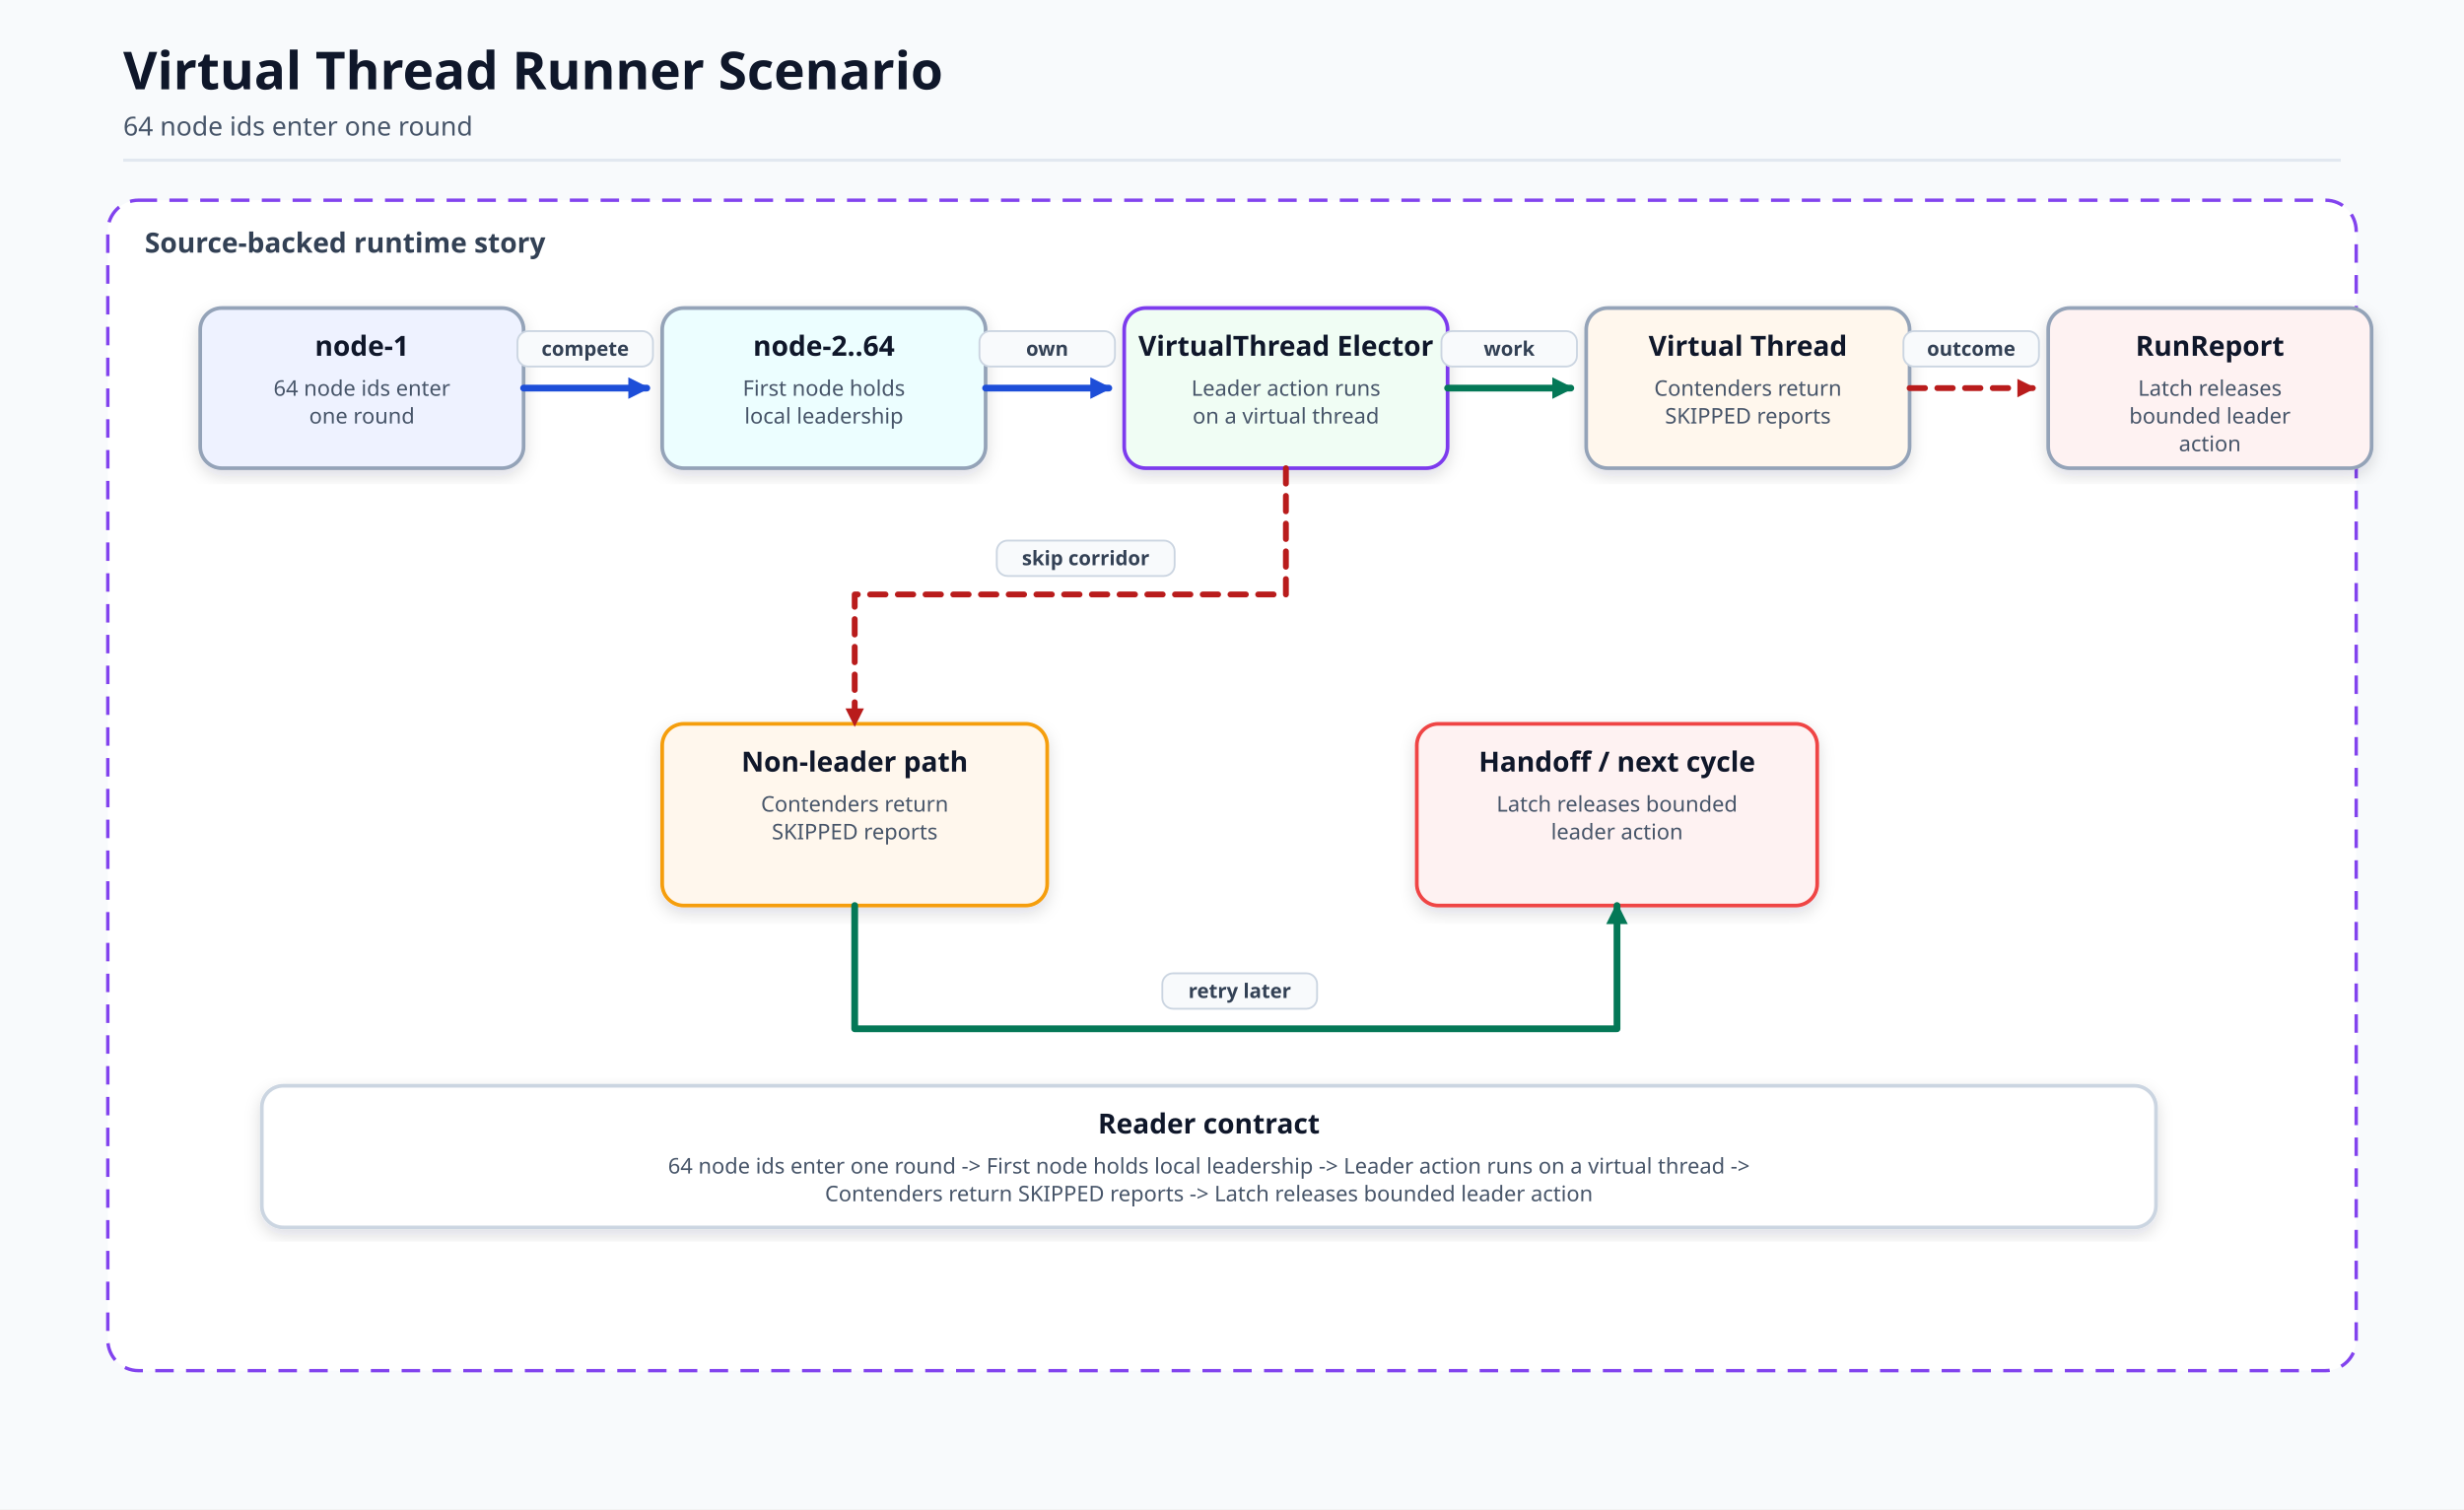
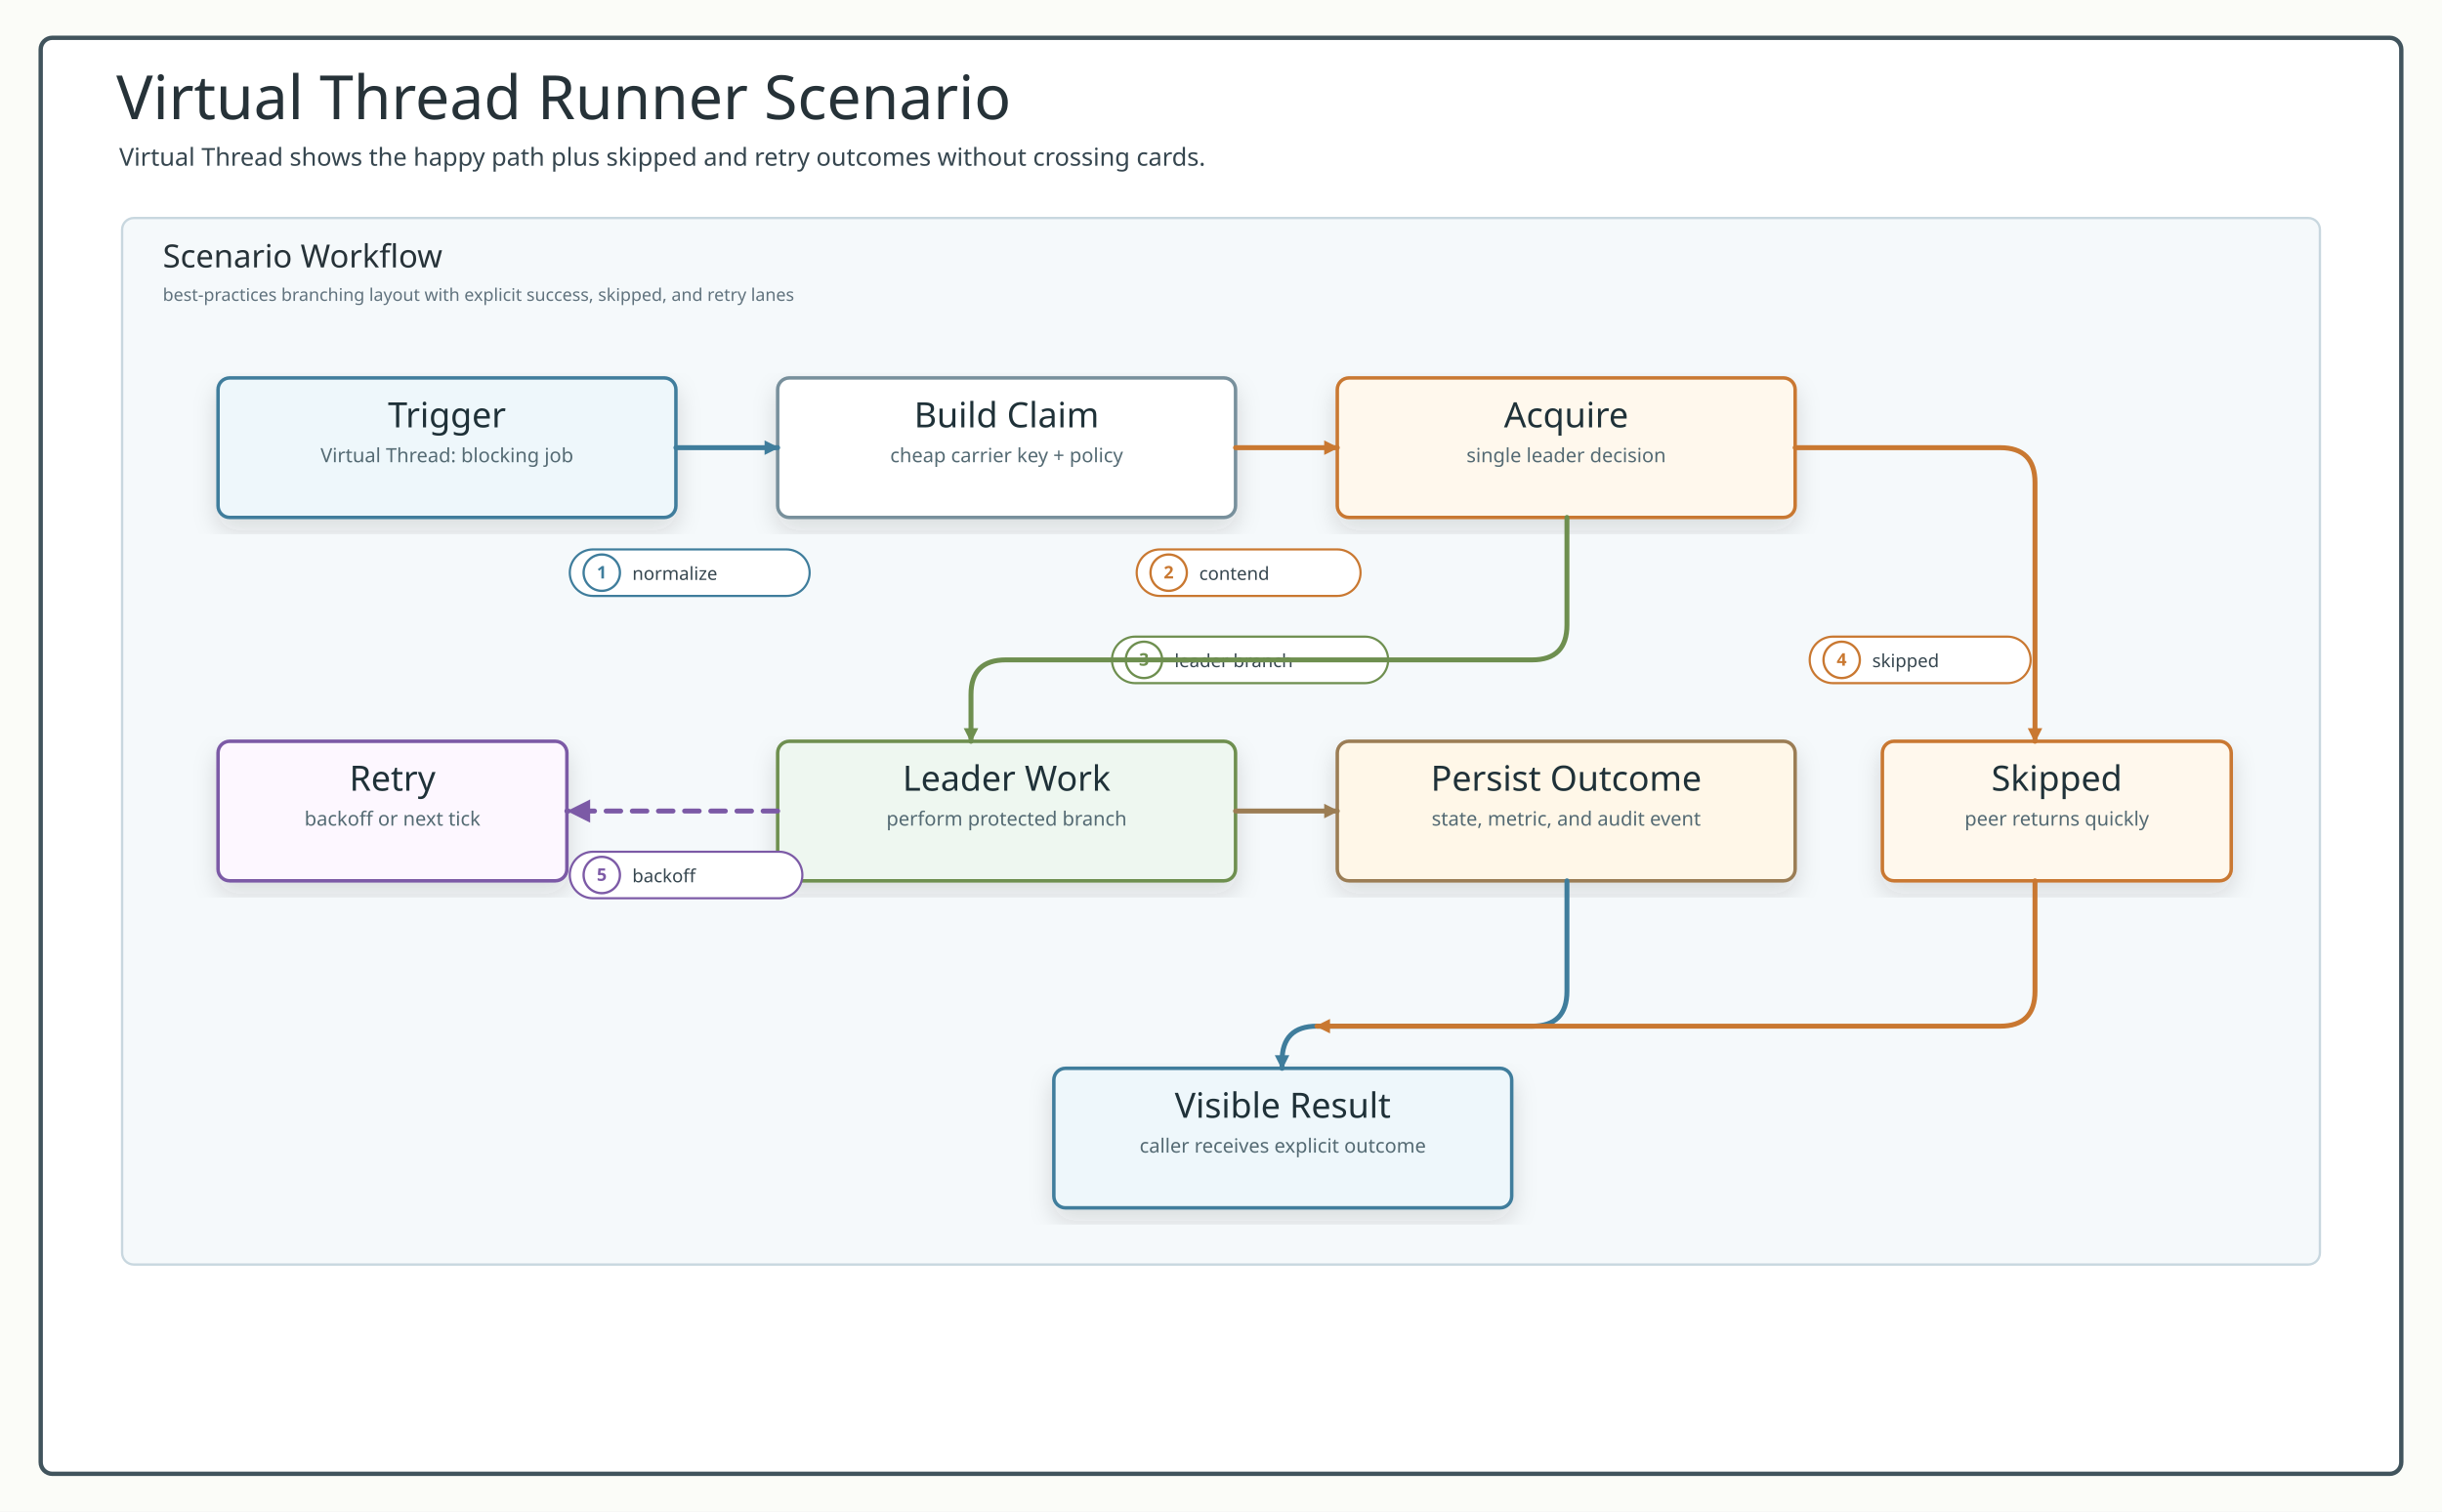
- <svg xmlns="http://www.w3.org/2000/svg" viewBox="0 0 1600 980" width="1600" height="980" role="img" aria-label="Virtual Thread Runner Scenario">
+ <svg xmlns="http://www.w3.org/2000/svg" width="1680" height="1040" viewBox="0 0 1680 1040" role="img" aria-labelledby="title desc">
  <defs>
-     <marker id="arrow" markerWidth="14" markerHeight="14" refX="12" refY="7" orient="auto" markerUnits="userSpaceOnUse">
-       <path d="M 0 0 L 14 7 L 0 14 Z" fill="#334155" stroke-dasharray="none" />
+     <filter id="softShadow" x="-12%" y="-12%" width="124%" height="124%">
+       <feDropShadow dx="0" dy="8" stdDeviation="8" flood-color="#263238" flood-opacity="0.14" />
+     </filter>
+     <style>
+       .canvas { fill: #fbfcf8; }
+       .frame { fill: #ffffff; stroke: #41545d; stroke-width: 3; }
+       .title { font-family: "Architects Daughter"; font-size: 42px; fill: #263238; }
+       .subtitle, .small, .labelText, .detail, .footer, .msg, .note { font-family: "Comic Mono"; fill: #36464f; }
+       .subtitle { font-size: 17px; }
+       .footer { font-size: 13px; fill: #60727d; }
+       .band { fill: #f5f9fb; stroke: #c8d7df; stroke-width: 1.6; }
+       .bandAlt { fill: #fbfdf8; stroke: #d7e0d0; stroke-width: 1.6; }
+       .bandTitle { font-family: "Architects Daughter"; font-size: 22px; fill: #263238; }
+       .bandHint { font-family: "Comic Mono"; font-size: 12px; fill: #60727d; }
+       .card { filter: url(#softShadow); stroke-width: 2.4; rx: 8; }
+       .cardTitle { font-family: "Architects Daughter"; font-size: 24px; fill: #1f3138; }
+       .detail { font-size: 13.5px; fill: #546a73; }
+       .edge { fill: none; stroke-width: 3.4; stroke-linecap: round; stroke-linejoin: round; }
+       .edgeThin { fill: none; stroke-width: 3; stroke-linecap: round; stroke-linejoin: round; }
+       .dash { stroke-dasharray: 10 8; }
+       .pill { fill: #ffffff; stroke-width: 1.5; }
+       .labelText { font-size: 12.5px; }
+       .badgeText { font-family: "Comic Mono"; font-size: 12px; font-weight: 700; }
+       .header { fill: #ffffff; stroke: #546e7a; stroke-width: 2.2; }
+       .participant { font-family: "Architects Daughter"; font-size: 20px; fill: #1f3138; }
+       .role { font-family: "Comic Mono"; font-size: 13px; fill: #546a73; }
+       .lifeline { stroke: #9aaab1; stroke-width: 2; stroke-dasharray: 7 8; }
+       .activation { fill: #e6f2ec; stroke: #5b7e67; stroke-width: 1.7; }
+       .branch { fill: none; stroke: #78909c; stroke-width: 3; stroke-dasharray: 12 8; }
+     </style>
+     <marker id="arrow-line" viewBox="0 0 10 10" markerUnits="userSpaceOnUse" markerWidth="10" markerHeight="10" refX="9" refY="5" orient="auto">
+       <path d="M 0 0 L 10 5 L 0 10 Z" fill="#3f7d9c" stroke="#3f7d9c" stroke-width="0" stroke-dasharray="none" style="stroke-dasharray:none!important" />
    </marker>
-     <marker id="arrowBlue" markerWidth="14" markerHeight="14" refX="12" refY="7" orient="auto" markerUnits="userSpaceOnUse">
-       <path d="M 0 0 L 14 7 L 0 14 Z" fill="#1d4ed8" stroke-dasharray="none" />
+     <marker id="arrow-work" viewBox="0 0 10 10" markerUnits="userSpaceOnUse" markerWidth="10" markerHeight="10" refX="9" refY="5" orient="auto">
+       <path d="M 0 0 L 10 5 L 0 10 Z" fill="#6e8f4f" stroke="#6e8f4f" stroke-width="0" stroke-dasharray="none" style="stroke-dasharray:none!important" />
    </marker>
-     <marker id="arrowGreen" markerWidth="14" markerHeight="14" refX="12" refY="7" orient="auto" markerUnits="userSpaceOnUse">
-       <path d="M 0 0 L 14 7 L 0 14 Z" fill="#047857" stroke-dasharray="none" />
+     <marker id="arrow-return" viewBox="0 0 10 10" markerUnits="userSpaceOnUse" markerWidth="10" markerHeight="10" refX="9" refY="5" orient="auto">
+       <path d="M 0 0 L 10 5 L 0 10 Z" fill="#9b7d54" stroke="#9b7d54" stroke-width="0" stroke-dasharray="none" style="stroke-dasharray:none!important" />
    </marker>
-     <marker id="arrowRed" markerWidth="12" markerHeight="12" refX="10" refY="6" orient="auto" markerUnits="userSpaceOnUse">
-       <path d="M 0 0 L 12 6 L 0 12 Z" fill="#b91c1c" stroke-dasharray="none" />
+     <marker id="arrow-skip" viewBox="0 0 10 10" markerUnits="userSpaceOnUse" markerWidth="10" markerHeight="10" refX="9" refY="5" orient="auto">
+       <path d="M 0 0 L 10 5 L 0 10 Z" fill="#b86868" stroke="#b86868" stroke-width="0" stroke-dasharray="none" style="stroke-dasharray:none!important" />
    </marker>
-     <filter id="soft" x="-10%" y="-10%" width="120%" height="120%">
-       <feDropShadow dx="0" dy="4" stdDeviation="5" flood-color="#0f172a" flood-opacity="0.14" />
-     </filter>
+     <marker id="arrow-amber" viewBox="0 0 10 10" markerUnits="userSpaceOnUse" markerWidth="10" markerHeight="10" refX="9" refY="5" orient="auto">
+       <path d="M 0 0 L 10 5 L 0 10 Z" fill="#c97831" stroke="#c97831" stroke-width="0" stroke-dasharray="none" style="stroke-dasharray:none!important" />
+     </marker>
+     <marker id="arrow-purple" viewBox="0 0 10 10" markerUnits="userSpaceOnUse" markerWidth="10" markerHeight="10" refX="9" refY="5" orient="auto">
+       <path d="M 0 0 L 10 5 L 0 10 Z" fill="#7c5aa6" stroke="#7c5aa6" stroke-width="0" stroke-dasharray="none" style="stroke-dasharray:none!important" />
+     </marker>
+     <marker id="arrow-slate" viewBox="0 0 10 10" markerUnits="userSpaceOnUse" markerWidth="10" markerHeight="10" refX="9" refY="5" orient="auto">
+       <path d="M 0 0 L 10 5 L 0 10 Z" fill="#78909c" stroke="#78909c" stroke-width="0" stroke-dasharray="none" style="stroke-dasharray:none!important" />
+     </marker>
  </defs>
-   <style>.bg{fill:#f8fafc}.title{font:700 34px 'Architects Daughter','Comic Mono',sans-serif;fill:#0f172a}.subtitle{font:400 17px 'Comic Mono','Architects Daughter',sans-serif;fill:#475569}.groupLabel{font:700 18px 'Comic Mono','Architects Daughter',sans-serif;fill:#334155}.cardTitle{font:700 18px 'Comic Mono','Architects Daughter',sans-serif;fill:#0f172a}.cardText{font:400 14px 'Comic Mono','Architects Daughter',sans-serif;fill:#475569}.small{font:400 13px 'Comic Mono','Architects Daughter',sans-serif;fill:#475569}.label{font:700 13px 'Comic Mono','Architects Daughter',sans-serif;fill:#334155}.line{fill:none;stroke:#334155;stroke-width:4.2;stroke-linecap:round;stroke-linejoin:round;marker-end:url(#arrow)}.lineBlue{fill:none;stroke:#1d4ed8;stroke-width:4.4;stroke-linecap:round;stroke-linejoin:round;marker-end:url(#arrowBlue)}.lineGreen{fill:none;stroke:#047857;stroke-width:4.4;stroke-linecap:round;stroke-linejoin:round;marker-end:url(#arrowGreen)}.lineRed{fill:none;stroke:#b91c1c;stroke-width:3.8;stroke-linecap:round;stroke-linejoin:round;marker-end:url(#arrowRed);stroke-dasharray:10 8}.lifeline{stroke:#cbd5e1;stroke-width:2.5;stroke-dasharray:8 8}.alt{fill:#eff6ff;stroke:#2563eb;stroke-width:2.4;stroke-dasharray:10 7;opacity:.55}.else{fill:#fff7ed;stroke:#ea580c;stroke-width:2.4;stroke-dasharray:10 7;opacity:.55}</style>
-   <rect class="bg" width="1600" height="980" />
-   <path d="M80 104 H1520" stroke="#e2e8f0" stroke-width="2" />
-   <text x="80" y="58" class="title">Virtual Thread Runner Scenario</text>
-   <text x="80" y="88" class="subtitle">64 node ids enter one round</text>
-   <rect x="70" y="130" width="1460" height="760" rx="20" fill="#ffffff" stroke="#7c3aed" stroke-width="2.2" stroke-dasharray="12 8" opacity="0.95" />
-   <text x="94" y="164" class="groupLabel">Source-backed runtime story</text>
-   <rect x="130" y="200" width="210" height="104" rx="14" fill="#eef2ff" stroke="#94a3b8" stroke-width="2.4" filter="url(#soft)" />
-   <text x="235" y="231" class="cardTitle" text-anchor="middle">node-1</text>
-   <text x="235" y="257" class="cardText" text-anchor="middle">64 node ids enter</text>
-   <text x="235" y="275" class="cardText" text-anchor="middle">one round</text>
-   <rect x="430" y="200" width="210" height="104" rx="14" fill="#ecfeff" stroke="#94a3b8" stroke-width="2.4" filter="url(#soft)" />
-   <text x="535" y="231" class="cardTitle" text-anchor="middle">node-2..64</text>
-   <text x="535" y="257" class="cardText" text-anchor="middle">First node holds</text>
-   <text x="535" y="275" class="cardText" text-anchor="middle">local leadership</text>
-   <rect x="730" y="200" width="210" height="104" rx="14" fill="#f0fdf4" stroke="#7c3aed" stroke-width="2.4" filter="url(#soft)" />
-   <text x="835" y="231" class="cardTitle" text-anchor="middle">VirtualThread Elector</text>
-   <text x="835" y="257" class="cardText" text-anchor="middle">Leader action runs</text>
-   <text x="835" y="275" class="cardText" text-anchor="middle">on a virtual thread</text>
-   <rect x="1030" y="200" width="210" height="104" rx="14" fill="#fff7ed" stroke="#94a3b8" stroke-width="2.4" filter="url(#soft)" />
-   <text x="1135" y="231" class="cardTitle" text-anchor="middle">Virtual Thread</text>
-   <text x="1135" y="257" class="cardText" text-anchor="middle">Contenders return</text>
-   <text x="1135" y="275" class="cardText" text-anchor="middle">SKIPPED reports</text>
-   <rect x="1330" y="200" width="210" height="104" rx="14" fill="#fef2f2" stroke="#94a3b8" stroke-width="2.4" filter="url(#soft)" />
-   <text x="1435" y="231" class="cardTitle" text-anchor="middle">RunReport</text>
-   <text x="1435" y="257" class="cardText" text-anchor="middle">Latch releases</text>
-   <text x="1435" y="275" class="cardText" text-anchor="middle">bounded leader</text>
-   <text x="1435" y="293" class="cardText" text-anchor="middle">action</text>
-   <path d="M340 252 L420 252" class="lineBlue" />
-   <rect x="336" y="215" width="88" height="23" rx="7" fill="#f8fafc" stroke="#cbd5e1" stroke-width="1.2" />
-   <text x="380" y="231" class="label" text-anchor="middle" fill="#334155">compete</text>
-   <path d="M640 252 L720 252" class="lineBlue" />
-   <rect x="636" y="215" width="88" height="23" rx="7" fill="#f8fafc" stroke="#cbd5e1" stroke-width="1.2" />
-   <text x="680" y="231" class="label" text-anchor="middle" fill="#334155">own</text>
-   <path d="M940 252 L1020 252" class="lineGreen" />
-   <rect x="936" y="215" width="88" height="23" rx="7" fill="#f8fafc" stroke="#cbd5e1" stroke-width="1.2" />
-   <text x="980" y="231" class="label" text-anchor="middle" fill="#334155">work</text>
-   <path d="M1240 252 L1320 252" class="lineRed" />
-   <rect x="1236" y="215" width="88" height="23" rx="7" fill="#f8fafc" stroke="#cbd5e1" stroke-width="1.2" />
-   <text x="1280" y="231" class="label" text-anchor="middle" fill="#334155">outcome</text>
-   <rect x="430" y="470" width="250" height="118" rx="14" fill="#fff7ed" stroke="#f59e0b" stroke-width="2.4" filter="url(#soft)" />
-   <text x="555" y="501" class="cardTitle" text-anchor="middle">Non-leader path</text>
-   <text x="555" y="527" class="cardText" text-anchor="middle">Contenders return</text>
-   <text x="555" y="545" class="cardText" text-anchor="middle">SKIPPED reports</text>
-   <rect x="920" y="470" width="260" height="118" rx="14" fill="#fef2f2" stroke="#ef4444" stroke-width="2.4" filter="url(#soft)" />
-   <text x="1050" y="501" class="cardTitle" text-anchor="middle">Handoff / next cycle</text>
-   <text x="1050" y="527" class="cardText" text-anchor="middle">Latch releases bounded</text>
-   <text x="1050" y="545" class="cardText" text-anchor="middle">leader action</text>
-   <path d="M835 304 L835 386 L555 386 L555 470" class="lineRed" />
-   <rect x="647.25" y="351" width="115.5" height="23" rx="7" fill="#f8fafc" stroke="#cbd5e1" stroke-width="1.2" />
-   <text x="705" y="367" class="label" text-anchor="middle" fill="#b91c1c">skip corridor</text>
-   <path d="M555 588 L555 668 L1050 668 L1050 588" class="lineGreen" />
-   <rect x="754.75" y="632" width="100.5" height="23" rx="7" fill="#f8fafc" stroke="#cbd5e1" stroke-width="1.2" />
-   <text x="805" y="648" class="label" text-anchor="middle" fill="#047857">retry later</text>
-   <rect x="170" y="705" width="1230" height="92" rx="14" fill="#ffffff" stroke="#cbd5e1" stroke-width="2.4" filter="url(#soft)" />
-   <text x="785" y="736" class="cardTitle" text-anchor="middle">Reader contract</text>
-   <text x="785" y="762" class="cardText" text-anchor="middle">64 node ids enter one round -&gt; First node holds local leadership -&gt; Leader action runs on a virtual thread -&gt;</text>
-   <text x="785" y="780" class="cardText" text-anchor="middle">Contenders return SKIPPED reports -&gt; Latch releases bounded leader action</text>
+   <rect width="1680" height="1040" class="canvas" />
+   <rect x="28" y="26" width="1624" height="988" rx="8" class="frame" />
+   <text x="80" y="82" class="title">Virtual Thread Runner Scenario</text>
+   <text x="82" y="114" class="subtitle">Virtual Thread shows the happy path plus skipped and retry outcomes without crossing cards.</text>
+   <rect x="84" y="150" width="1512" height="720" rx="8" class="band" />
+   <text x="112" y="184" class="bandTitle">Scenario Workflow</text>
+   <text x="112" y="207" class="bandHint">best-practices branching layout with explicit success, skipped, and retry lanes</text>
+   <g>
+     <rect x="150" y="260" width="315" height="96" rx="8" class="card" fill="#eef7fb" stroke="#3f7d9c" />
+     <text x="307.5" y="294" text-anchor="middle" class="cardTitle">Trigger</text>
+     <text x="307.5" y="318" text-anchor="middle" class="detail">Virtual Thread: blocking job</text>
+   </g>
+   <g>
+     <rect x="535" y="260" width="315" height="96" rx="8" class="card" fill="#ffffff" stroke="#78909c" />
+     <text x="692.5" y="294" text-anchor="middle" class="cardTitle">Build Claim</text>
+     <text x="692.5" y="318" text-anchor="middle" class="detail">cheap carrier key + policy</text>
+   </g>
+   <g>
+     <rect x="920" y="260" width="315" height="96" rx="8" class="card" fill="#fff8ed" stroke="#c97831" />
+     <text x="1077.5" y="294" text-anchor="middle" class="cardTitle">Acquire</text>
+     <text x="1077.5" y="318" text-anchor="middle" class="detail">single leader decision</text>
+   </g>
+   <g>
+     <rect x="535" y="510" width="315" height="96" rx="8" class="card" fill="#eef7f0" stroke="#6e8f4f" />
+     <text x="692.5" y="544" text-anchor="middle" class="cardTitle">Leader Work</text>
+     <text x="692.5" y="568" text-anchor="middle" class="detail">perform protected branch</text>
+   </g>
+   <g>
+     <rect x="920" y="510" width="315" height="96" rx="8" class="card" fill="#fff7e8" stroke="#9b7d54" />
+     <text x="1077.5" y="544" text-anchor="middle" class="cardTitle">Persist Outcome</text>
+     <text x="1077.5" y="568" text-anchor="middle" class="detail">state, metric, and audit event</text>
+   </g>
+   <g>
+     <rect x="1295" y="510" width="240" height="96" rx="8" class="card" fill="#fff8ed" stroke="#c97831" />
+     <text x="1415" y="544" text-anchor="middle" class="cardTitle">Skipped</text>
+     <text x="1415" y="568" text-anchor="middle" class="detail">peer returns quickly</text>
+   </g>
+   <g>
+     <rect x="150" y="510" width="240" height="96" rx="8" class="card" fill="#fdf7ff" stroke="#7c5aa6" />
+     <text x="270" y="544" text-anchor="middle" class="cardTitle">Retry</text>
+     <text x="270" y="568" text-anchor="middle" class="detail">backoff or next tick</text>
+   </g>
+   <g>
+     <rect x="725" y="735" width="315" height="96" rx="8" class="card" fill="#eef7fb" stroke="#3f7d9c" />
+     <text x="882.5" y="769" text-anchor="middle" class="cardTitle">Visible Result</text>
+     <text x="882.5" y="793" text-anchor="middle" class="detail">caller receives explicit outcome</text>
+   </g>
+   <g>
+     <rect x="392" y="378" width="165" height="32" rx="16" class="pill" stroke="#3f7d9c" />
+     <circle cx="414" cy="394" r="12.5" fill="#fff" stroke="#3f7d9c" stroke-width="1.6" />
+     <text x="414" y="398" text-anchor="middle" class="badgeText" fill="#3f7d9c">1</text>
+     <text x="435" y="399" class="labelText" fill="#3f7d9c">normalize</text>
+   </g>
+   <path d="M 465 308 L 535 308" class="edge" stroke="#3f7d9c" marker-end="url(#arrow-line)" />
+   <g>
+     <rect x="782" y="378" width="154" height="32" rx="16" class="pill" stroke="#c97831" />
+     <circle cx="804" cy="394" r="12.5" fill="#fff" stroke="#c97831" stroke-width="1.6" />
+     <text x="804" y="398" text-anchor="middle" class="badgeText" fill="#c97831">2</text>
+     <text x="825" y="399" class="labelText" fill="#c97831">contend</text>
+   </g>
+   <path d="M 850 308 L 920 308" class="edge" stroke="#c97831" marker-end="url(#arrow-amber)" />
+   <g>
+     <rect x="765" y="438" width="190" height="32" rx="16" class="pill" stroke="#6e8f4f" />
+     <circle cx="787" cy="454" r="12.5" fill="#fff" stroke="#6e8f4f" stroke-width="1.6" />
+     <text x="787" y="458" text-anchor="middle" class="badgeText" fill="#6e8f4f">3</text>
+     <text x="808" y="459" class="labelText" fill="#6e8f4f">leader branch</text>
+   </g>
+   <path d="M 1078 356 L 1078 430 Q 1078 454 1054 454 L 692 454 Q 668 454 668 478 L 668 510" class="edge" stroke="#6e8f4f" marker-end="url(#arrow-work)" />
+   <g>
+     <rect x="1245" y="438" width="152" height="32" rx="16" class="pill" stroke="#c97831" />
+     <circle cx="1267" cy="454" r="12.5" fill="#fff" stroke="#c97831" stroke-width="1.6" />
+     <text x="1267" y="458" text-anchor="middle" class="badgeText" fill="#c97831">4</text>
+     <text x="1288" y="459" class="labelText" fill="#c97831">skipped</text>
+   </g>
+   <path d="M 1235 308 L 1376 308 Q 1400 308 1400 332 L 1400 510" class="edge" stroke="#c97831" marker-end="url(#arrow-amber)" />
+   <g>
+     <rect x="392" y="586" width="160" height="32" rx="16" class="pill" stroke="#7c5aa6" />
+     <circle cx="414" cy="602" r="12.5" fill="#fff" stroke="#7c5aa6" stroke-width="1.6" />
+     <text x="414" y="606" text-anchor="middle" class="badgeText" fill="#7c5aa6">5</text>
+     <text x="435" y="607" class="labelText" fill="#7c5aa6">backoff</text>
+   </g>
+   <path d="M 535 558 L 390 558" class="edge dash" stroke="#7c5aa6" />
+   <polygon points="390,558 406,550 406,566" fill="#7c5aa6" stroke="#7c5aa6" stroke-width="0" stroke-dasharray="none" style="stroke-dasharray:none!important" />
+   <path d="M 850 558 L 920 558" class="edge" stroke="#9b7d54" marker-end="url(#arrow-return)" />
+   <path d="M 1078 606 L 1078 682 Q 1078 706 1054 706 L 906 706 Q 882 706 882 730 L 882 735" class="edge" stroke="#3f7d9c" marker-end="url(#arrow-line)" />
+   <path d="M 1400 606 L 1400 682 Q 1400 706 1376 706 L 906 706" class="edge" stroke="#c97831" marker-end="url(#arrow-amber)" />
</svg>
